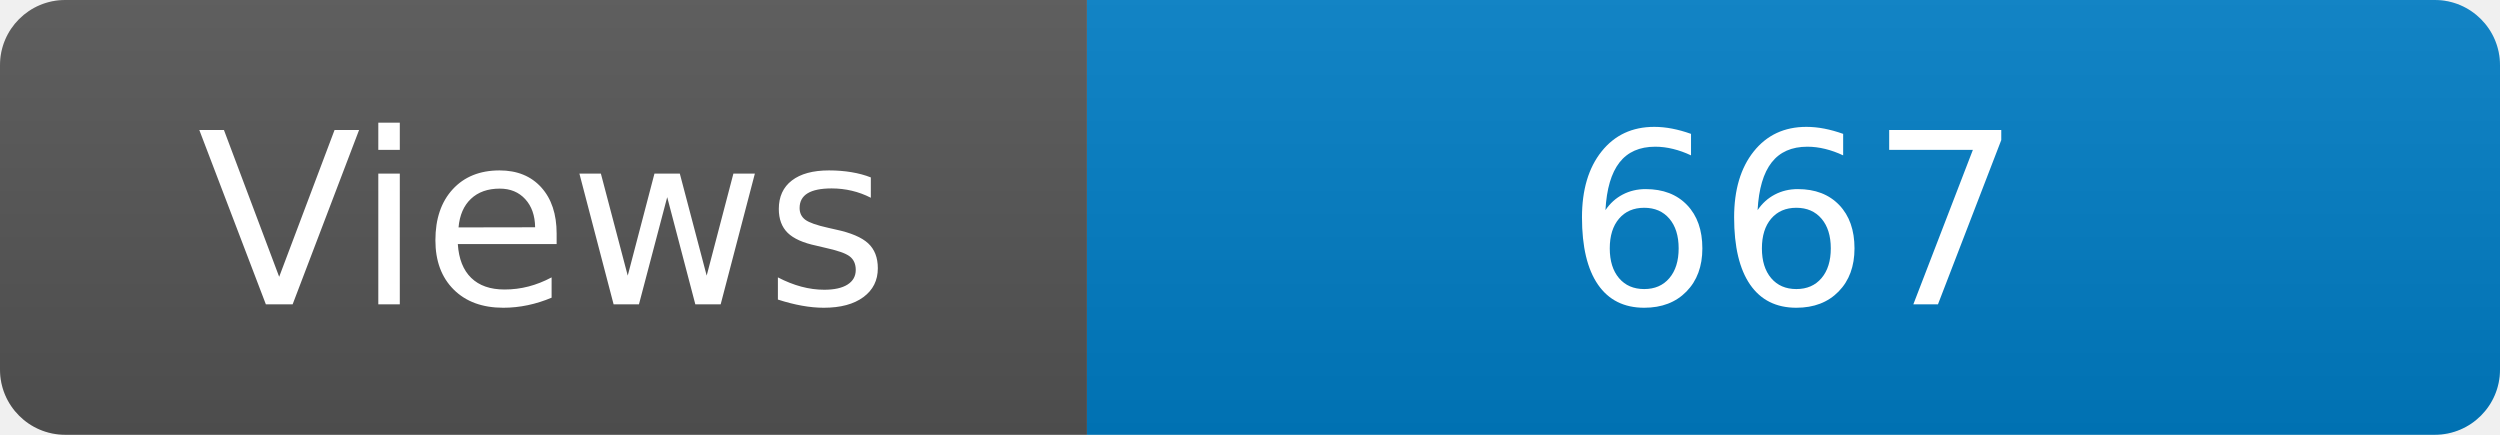
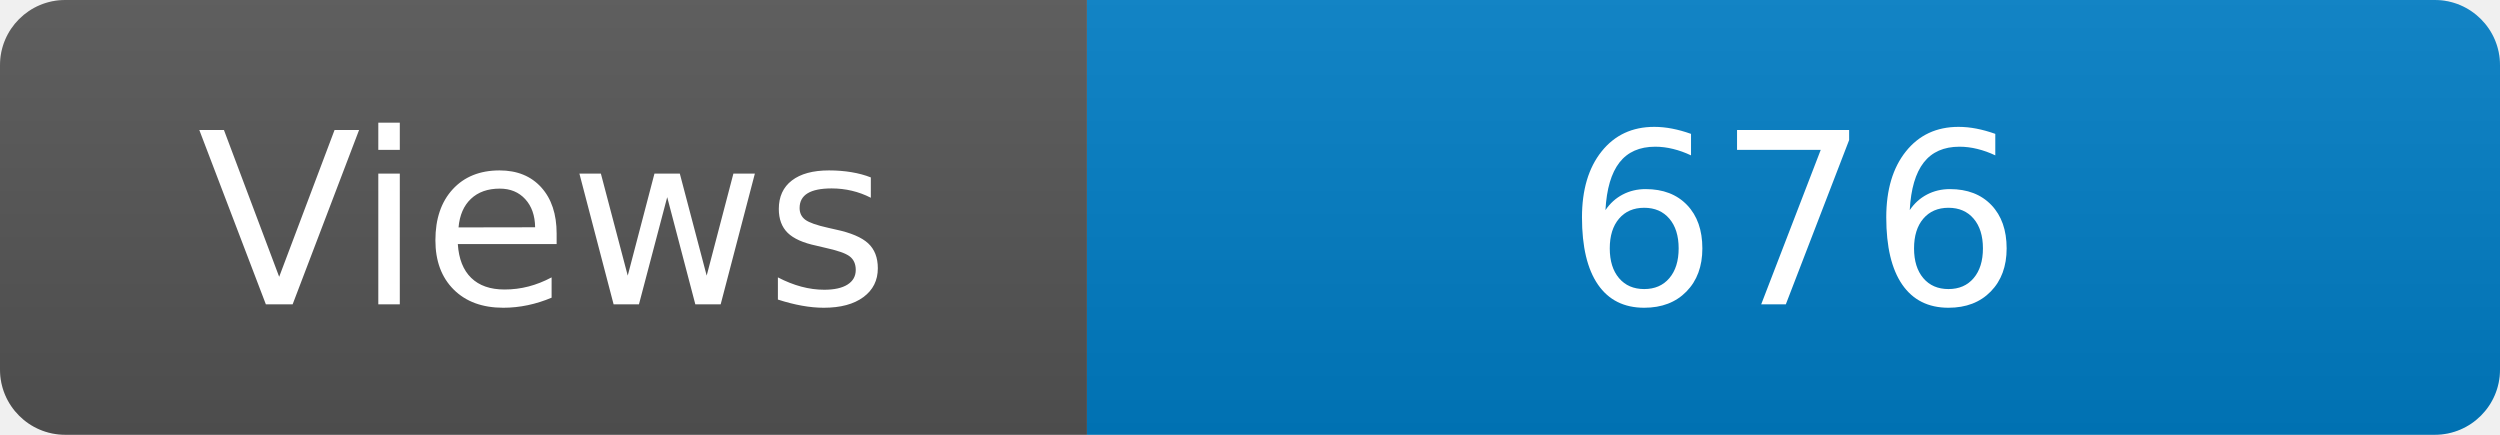
<svg xmlns="http://www.w3.org/2000/svg" width="115" height="20" role="img" aria-label="Maintained?: yes">
  <linearGradient id="s" x2="0" y2="100%">
    <stop offset="0" stop-color="#bbb" stop-opacity=".1" />
    <stop offset="1" stop-opacity=".1" />
  </linearGradient>
  <clipPath id="r">
    <rect width="115" height="20" rx="3" fill="#fff" />
  </clipPath>
  <g clip-path="url(#r)">
    <rect width="50" height="20" fill="#555" />
    <rect x="50" width="160" height="20" fill="#007ec6" />
    <rect width="115" height="20" fill="url(#s)" />
  </g>
  <g fill="#fff" text-anchor="middle" font-family="Verdana,Geneva,DejaVu Sans,sans-serif" font-size="110">
    <text x="250" y="140" transform="scale(.1)" fill="#fff">Views</text>
-     <text x="825" y="140" transform="scale(.1)" fill="#fff">667</text>
+     <text x="825" y="140" transform="scale(.1)" fill="#fff">676</text>
  </g>
</svg>
